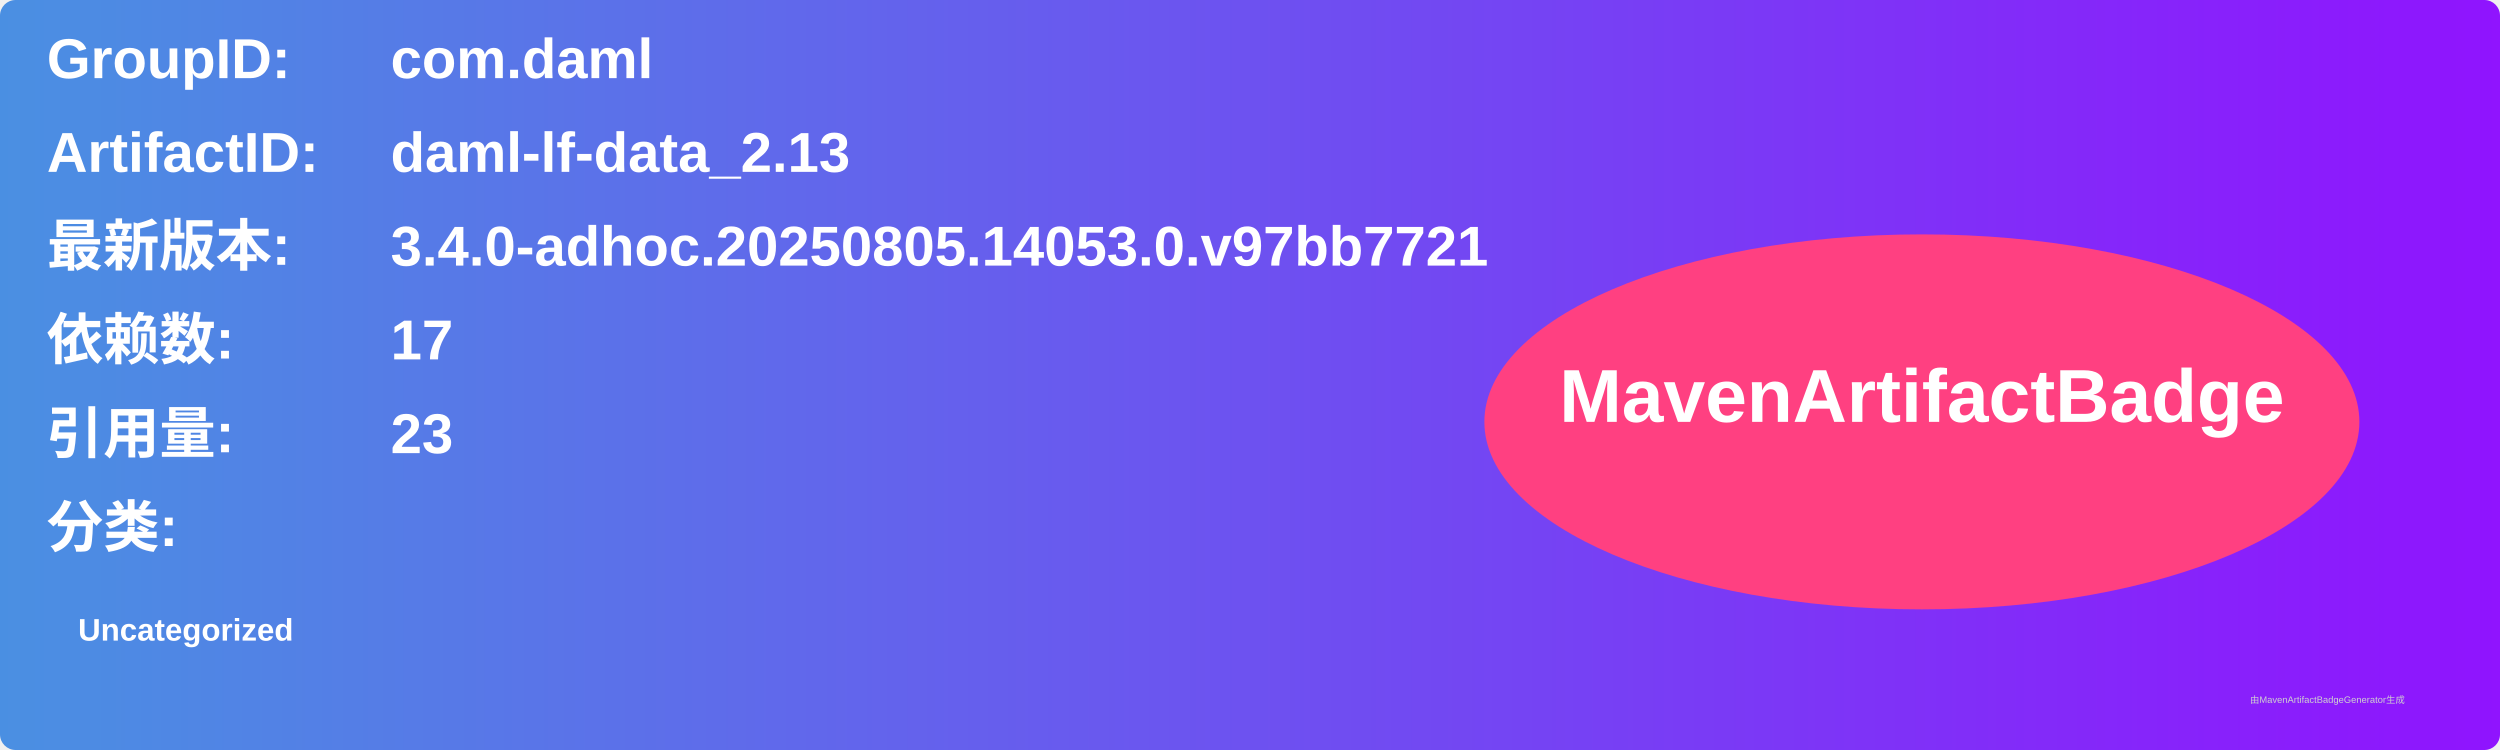
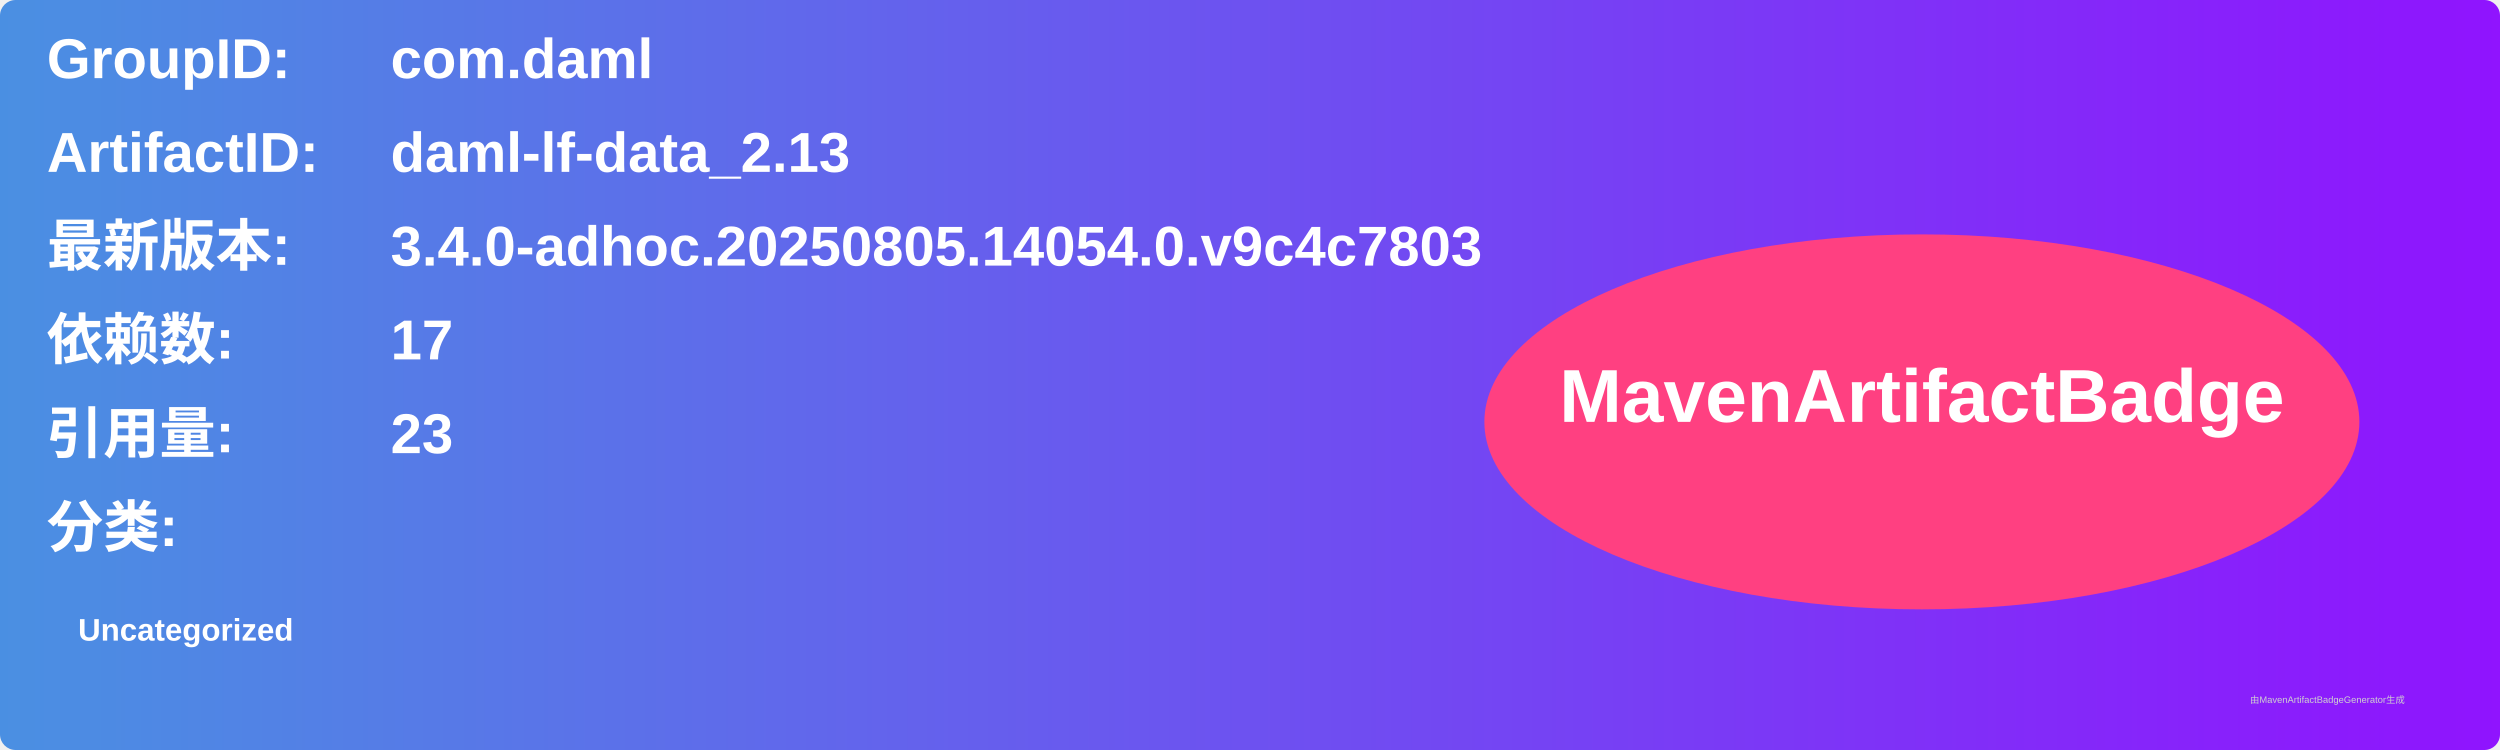
<svg xmlns="http://www.w3.org/2000/svg" width="800" height="240" viewBox="0 0 800 240">
  <linearGradient id="grad" x1="0%" y1="0%" x2="100%" y2="0%">
    <stop offset="0%" stop-color="#4a90e2" />
    <stop offset="100%" stop-color="#9013fe" />
  </linearGradient>
  <rect width="100%" height="100%" rx="5" ry="5" fill="url(#grad)" />
  <g transform="translate(15, 15)">
    <text x="0" y="10" font-family="Arial" font-size="18" fill="white" font-weight="bold" width="260">GroupID:</text>
    <text x="110" y="10" font-family="Arial" font-size="18" fill="white" font-weight="bold" width="460">com.daml</text>
    <text x="0" y="40" font-family="Arial" font-size="18" fill="white" font-weight="bold" width="260">ArtifactID:</text>
    <text x="110" y="40" font-family="Arial" font-size="18" fill="white" font-weight="bold" width="460">daml-lf-data_2.13</text>
    <text x="0" y="70" font-family="Arial" font-size="18" fill="white" font-weight="bold">最新版本:</text>
    <text x="110" y="70" font-family="Arial" font-size="18" fill="white" font-weight="bold">
-       <tspan font-weight="bold">3.4.0-adhoc.20250805.14053.0.v97bb7721</tspan>
+       <tspan font-weight="bold">3.4.0-adhoc.20250805.14054.0.v9c4c7803</tspan>
    </text>
    <text x="0" y="100" font-family="Arial" font-size="18" fill="white" font-weight="bold">依赖数: </text>
    <text x="110" y="100" font-family="Arial" font-size="18" fill="white">
      <tspan font-weight="bold">17</tspan>
    </text>
    <text x="0" y="130" font-family="Arial" font-size="18" fill="white" font-weight="bold">引用量: </text>
    <text x="110" y="130" font-family="Arial" font-size="18" fill="white">
      <tspan font-weight="bold">23</tspan>
    </text>
    <text x="0" y="160" font-family="Arial" font-size="18" fill="white" font-weight="bold">分类:</text>
    <text x="10" y="190" font-family="Arial" font-size="10" fill="white">
      <tspan font-weight="bold">Uncategorized</tspan>
    </text>
    <ellipse cx="600" cy="120" rx="140" ry="60" fill="#ff4081" />
    <text x="600" y="120" text-anchor="middle" font-family="Arial" font-size="24" fill="white" font-weight="bold">MavenArtifactBadge</text>
  </g>
  <text x="720" y="225" font-family="Arial" font-size="3" fill="#d0d0d0">由MavenArtifactBadgeGenerator生成</text>
</svg>
